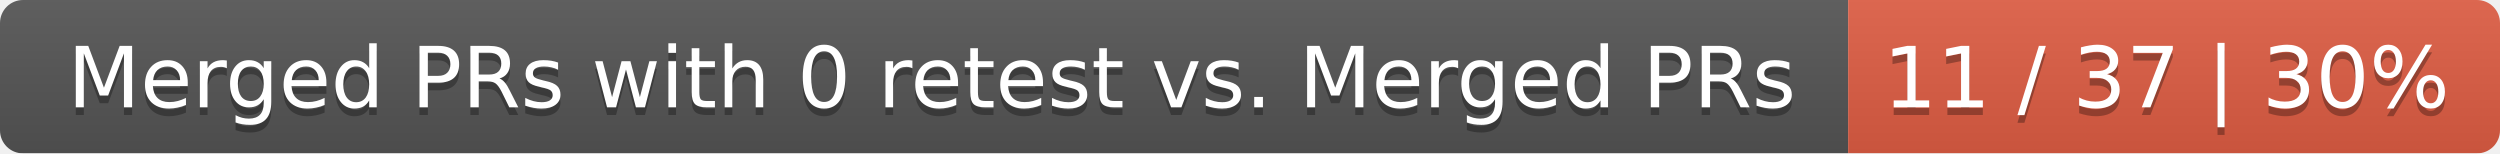
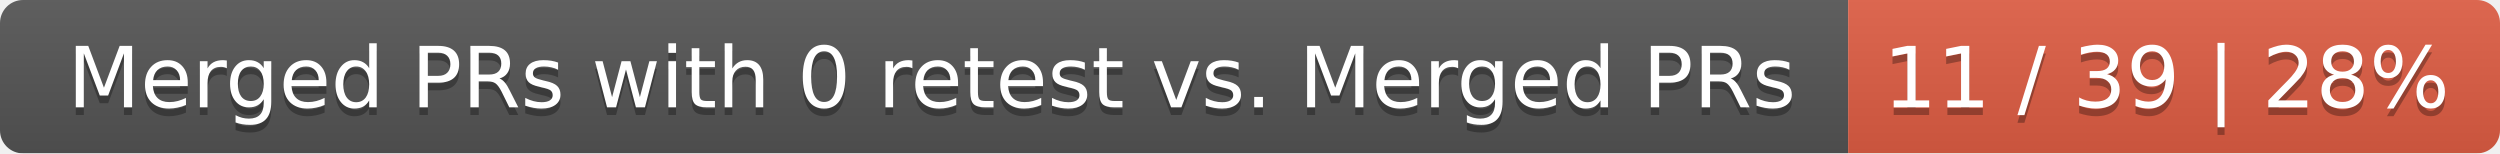
<svg xmlns="http://www.w3.org/2000/svg" width="326" height="20">
  <linearGradient id="smooth" x2="0" y2="100%">
    <stop offset="0" stop-color="#bbb" stop-opacity=".1" />
    <stop offset="1" stop-opacity=".1" />
  </linearGradient>
  <mask id="round">
    <rect width="326" height="20" rx="3" fill="#fff" />
  </mask>
  <g mask="url(#round)">
    <rect width="241" height="20" fill="#555" />
    <rect x="241" width="85" height="20" fill="#e05d44" />
    <rect width="326" height="20" fill="url(#smooth)" />
  </g>
  <g fill="#fff" text-anchor="middle" font-family="DejaVu Sans,Verdana,Geneva,sans-serif" font-size="11">
    <text x="121.5" y="15" fill="#010101" fill-opacity=".3">Merged PRs with 0 retest vs. Merged PRs</text>
    <text x="121.5" y="14">Merged PRs with 0 retest vs. Merged PRs</text>
-     <text x="282.5" y="15" fill="#010101" fill-opacity=".3">11 / 37 | 30%</text>
-     <text x="282.5" y="14">11 / 37 | 30%</text>
+     <text x="282.5" y="15" fill="#010101" fill-opacity=".3">11 / 39 | 28%</text>
+     <text x="282.5" y="14">11 / 39 | 28%</text>
  </g>
</svg>
